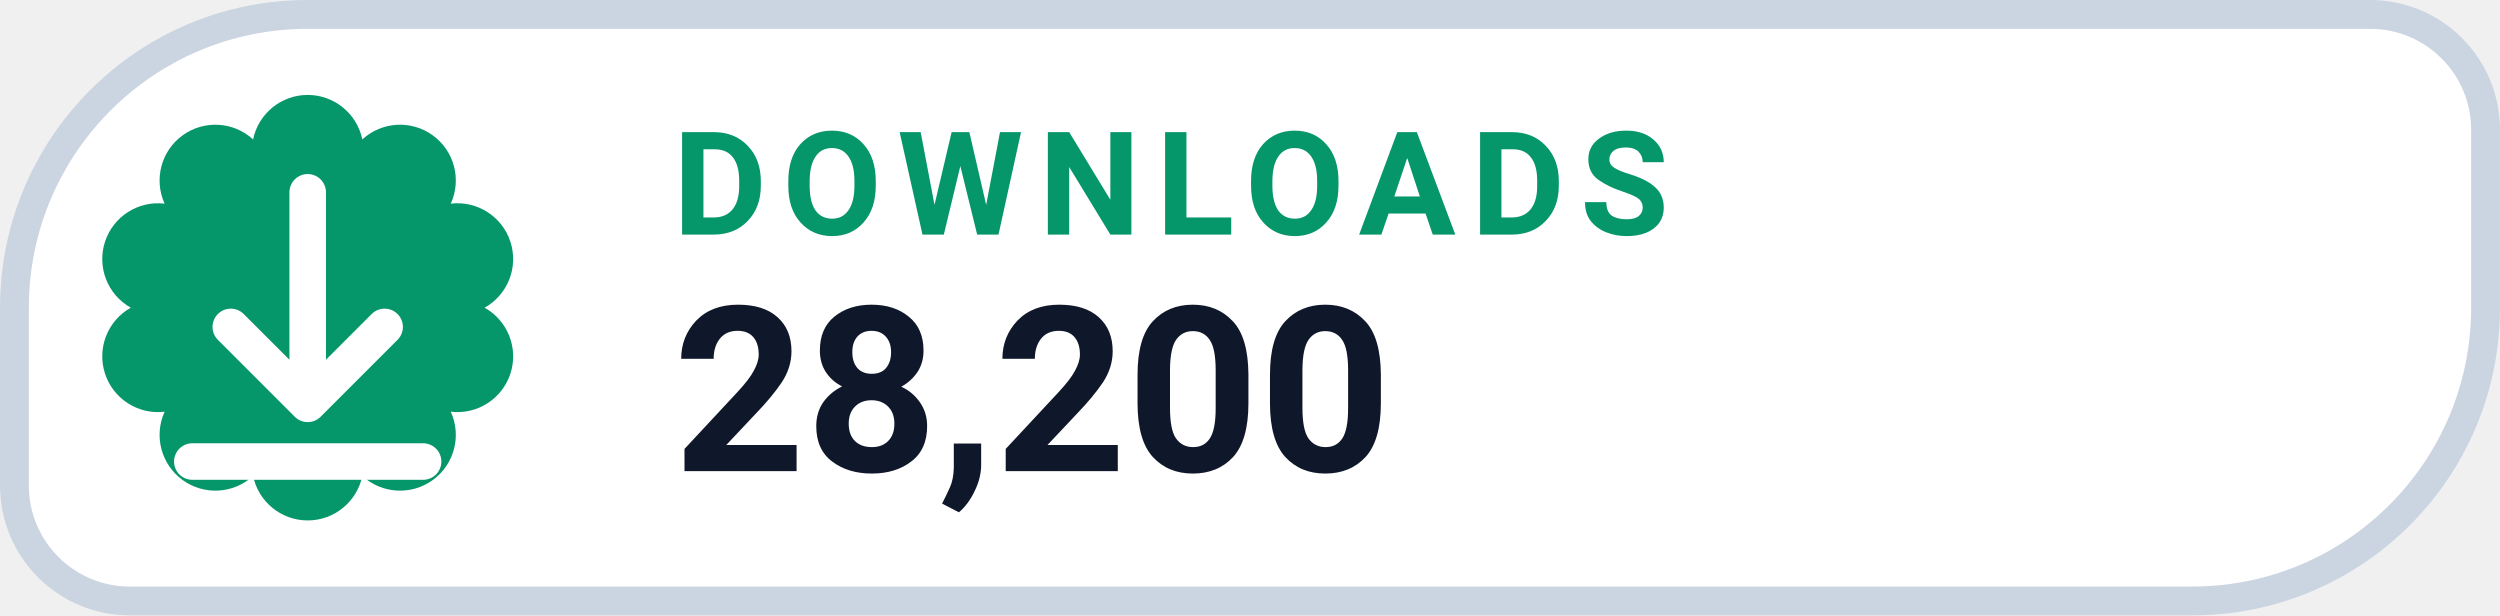
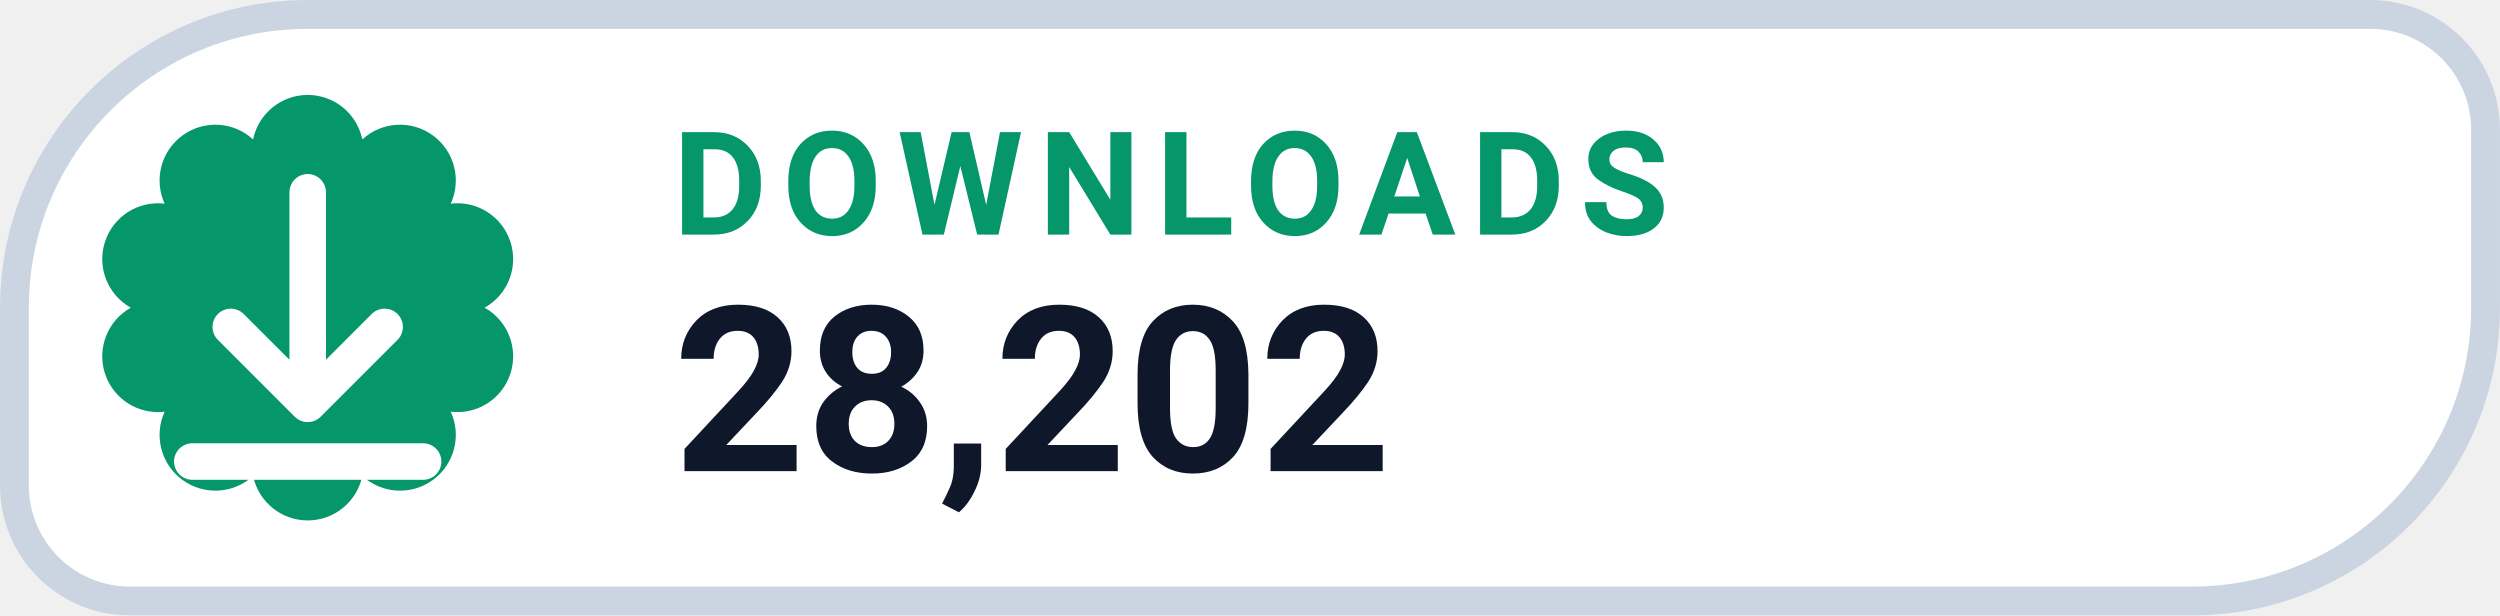
- <svg xmlns="http://www.w3.org/2000/svg" width="126" height="31.015" viewBox="0 0 130 32" role="img" aria-label="DOWNLOADS 28,200">
+ <svg xmlns="http://www.w3.org/2000/svg" width="126" height="31.015" viewBox="0 0 130 32" role="img" aria-label="DOWNLOADS 28,202">
  <path d="M 16.00 0.75 H 123.25 A 6.00 6.00 0 0 1 129.25 6.75 V 16.00 A 15.25 15.25 0 0 1 114.00 31.25 H 6.75 A 6.00 6.00 0 0 1 0.75 25.25 V 16.00 A 15.25 15.25 0 0 1 16.00 0.75 Z" fill="#FFFFFF" stroke="#CBD5E1" stroke-width="1.5" />
  <path d="M 13.16 7.25 A 2.90 2.90 0 0 1 18.84 7.25 A 2.90 2.90 0 0 1 23.44 10.59 A 2.90 2.90 0 0 1 25.20 16.00 A 2.90 2.90 0 0 1 23.44 21.41 A 2.90 2.90 0 0 1 18.84 24.75 A 2.90 2.90 0 0 1 13.16 24.75 A 2.90 2.90 0 0 1 8.56 21.41 A 2.90 2.90 0 0 1 6.80 16.00 A 2.90 2.90 0 0 1 8.56 10.59 A 2.90 2.90 0 0 1 13.16 7.25 Z" fill="#059669" />
  <g transform="translate(16 16)" style="color:#FFFFFF;">
    <path d="M0 -6 v11 m0 0 l4 -4 m-4 4 l-4 -4 M-6 8 h12" fill="none" stroke="currentColor" stroke-width="1.9" stroke-linecap="round" stroke-linejoin="round" />
  </g>
  <text x="35" y="12.2" fill="#059669" font-family="-apple-system,BlinkMacSystemFont,'Segoe UI',Roboto,Helvetica,Arial,sans-serif" font-size="7.5" font-weight="700" letter-spacing=".8">DOWNLOADS</text>
-   <text x="35" y="24.5" fill="#0F172A" font-family="-apple-system,BlinkMacSystemFont,'Segoe UI',Roboto,Helvetica,Arial,sans-serif" font-size="12" font-weight="750">28,200</text>
+   <text x="35" y="24.5" fill="#0F172A" font-family="-apple-system,BlinkMacSystemFont,'Segoe UI',Roboto,Helvetica,Arial,sans-serif" font-size="12" font-weight="750">28,202</text>
</svg>
